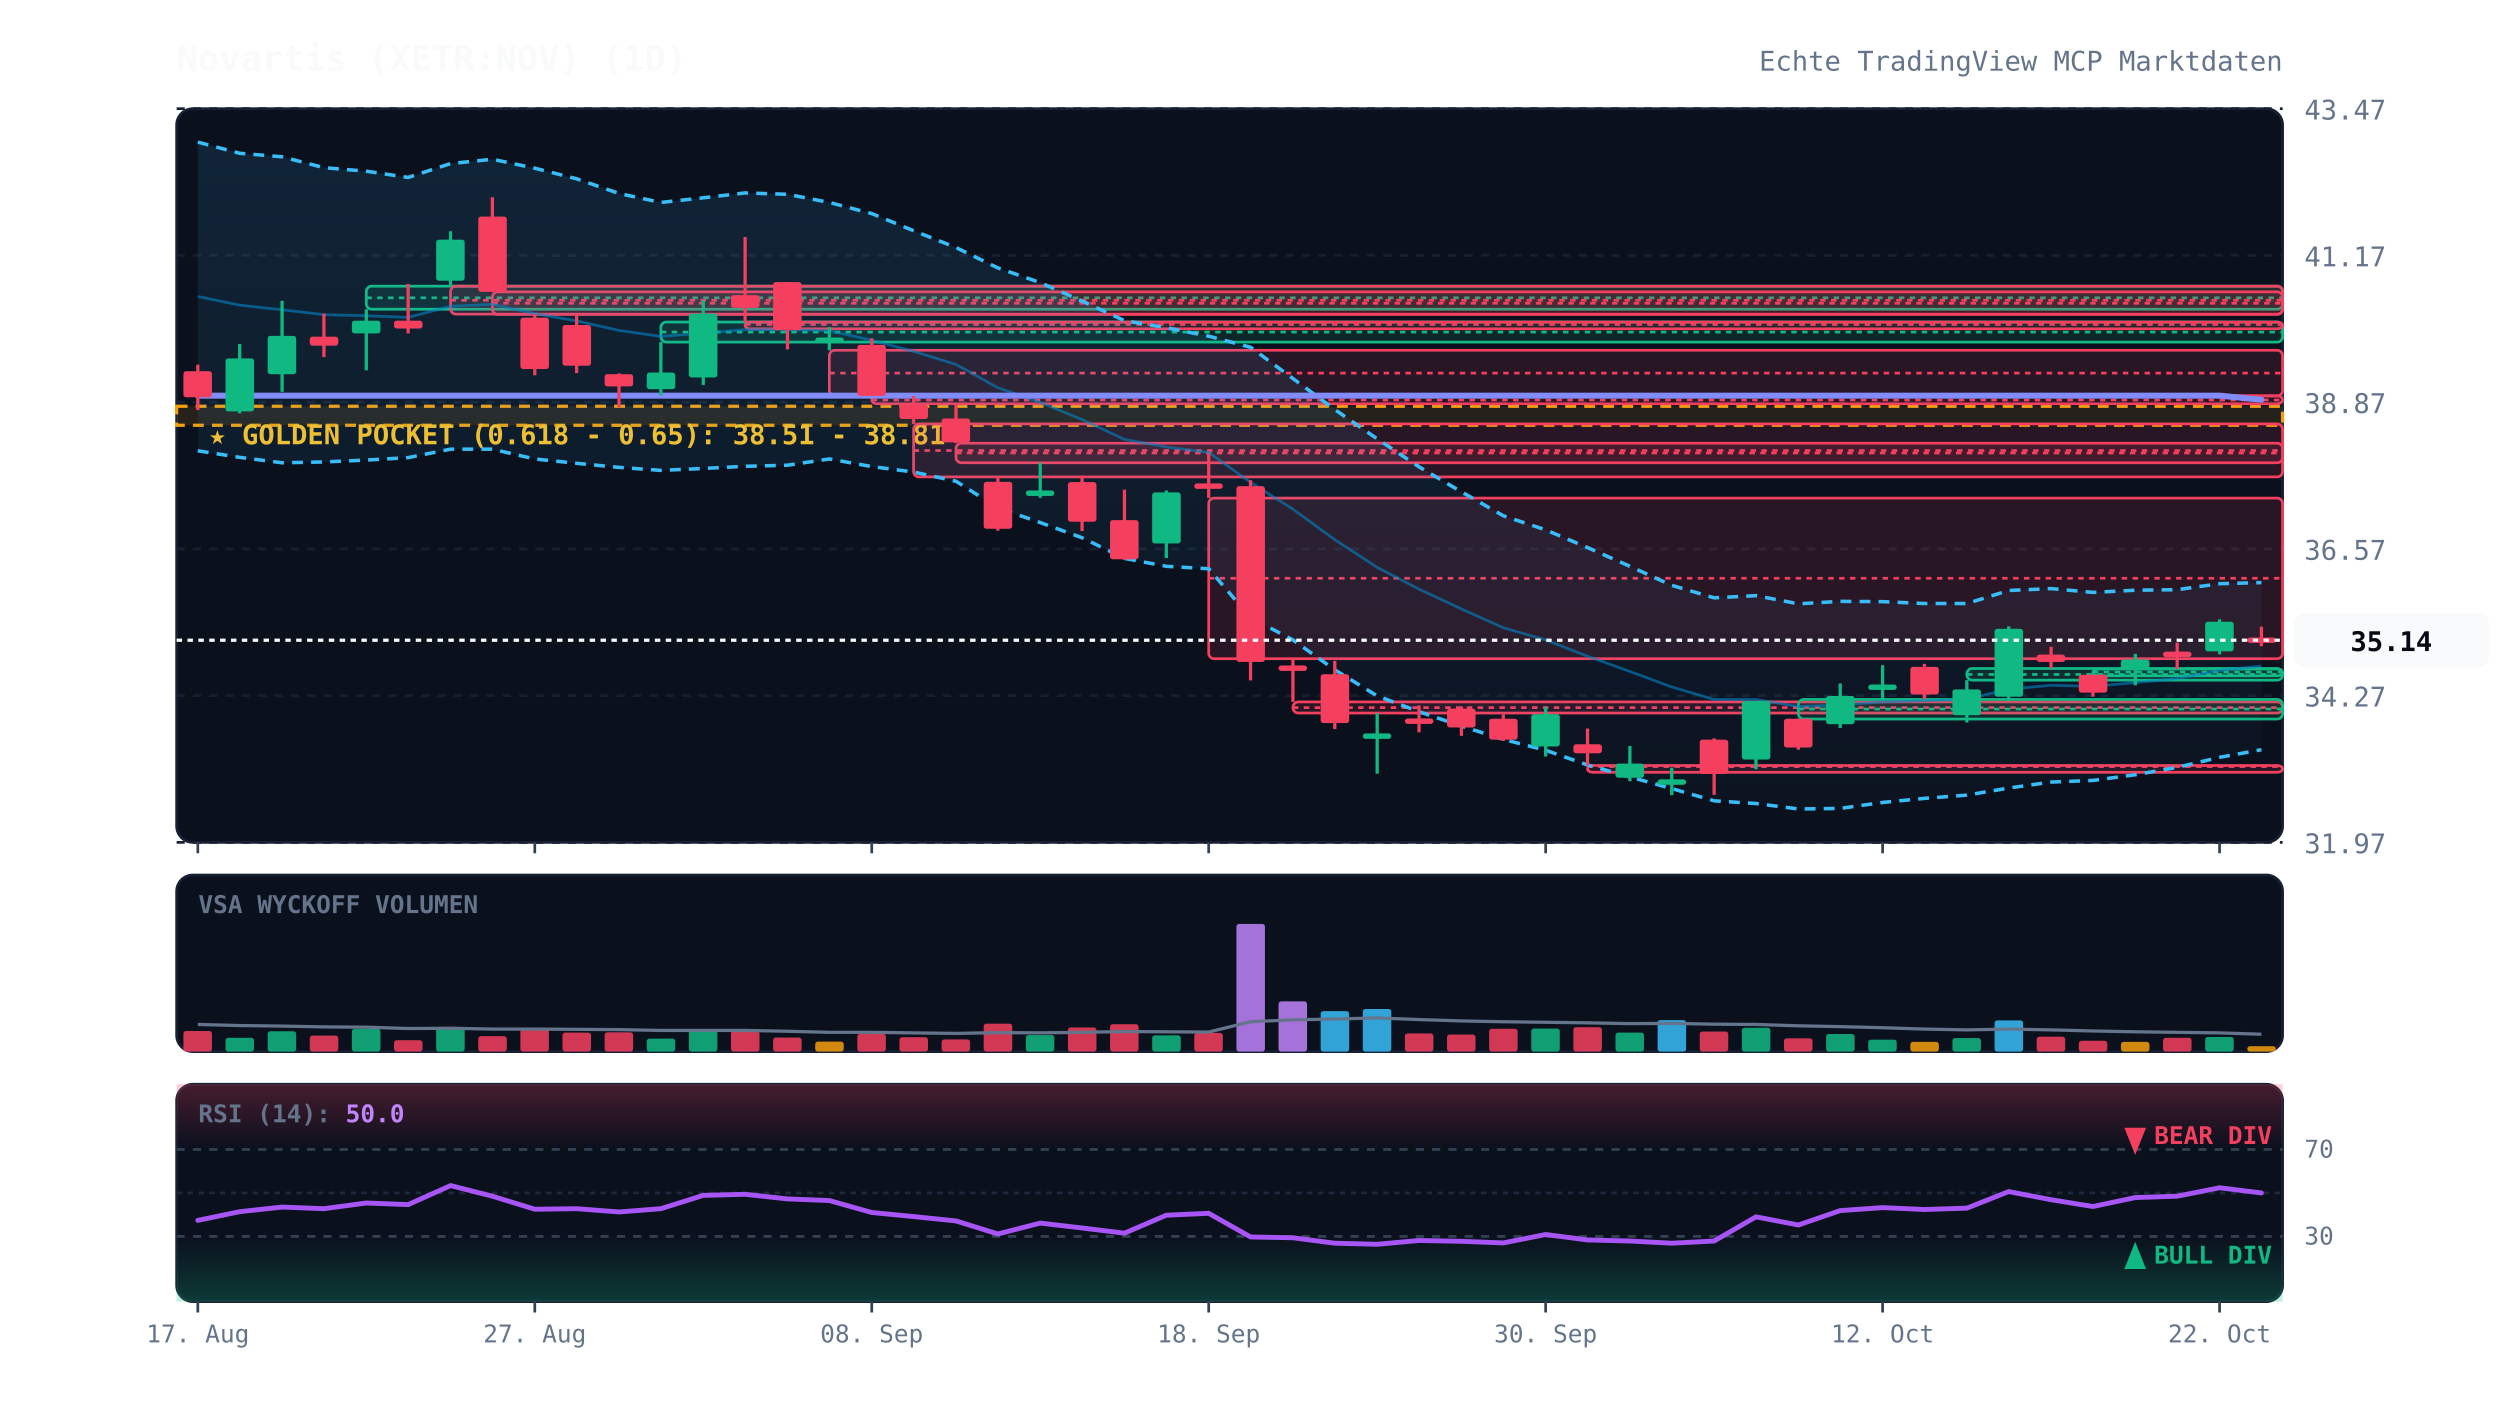
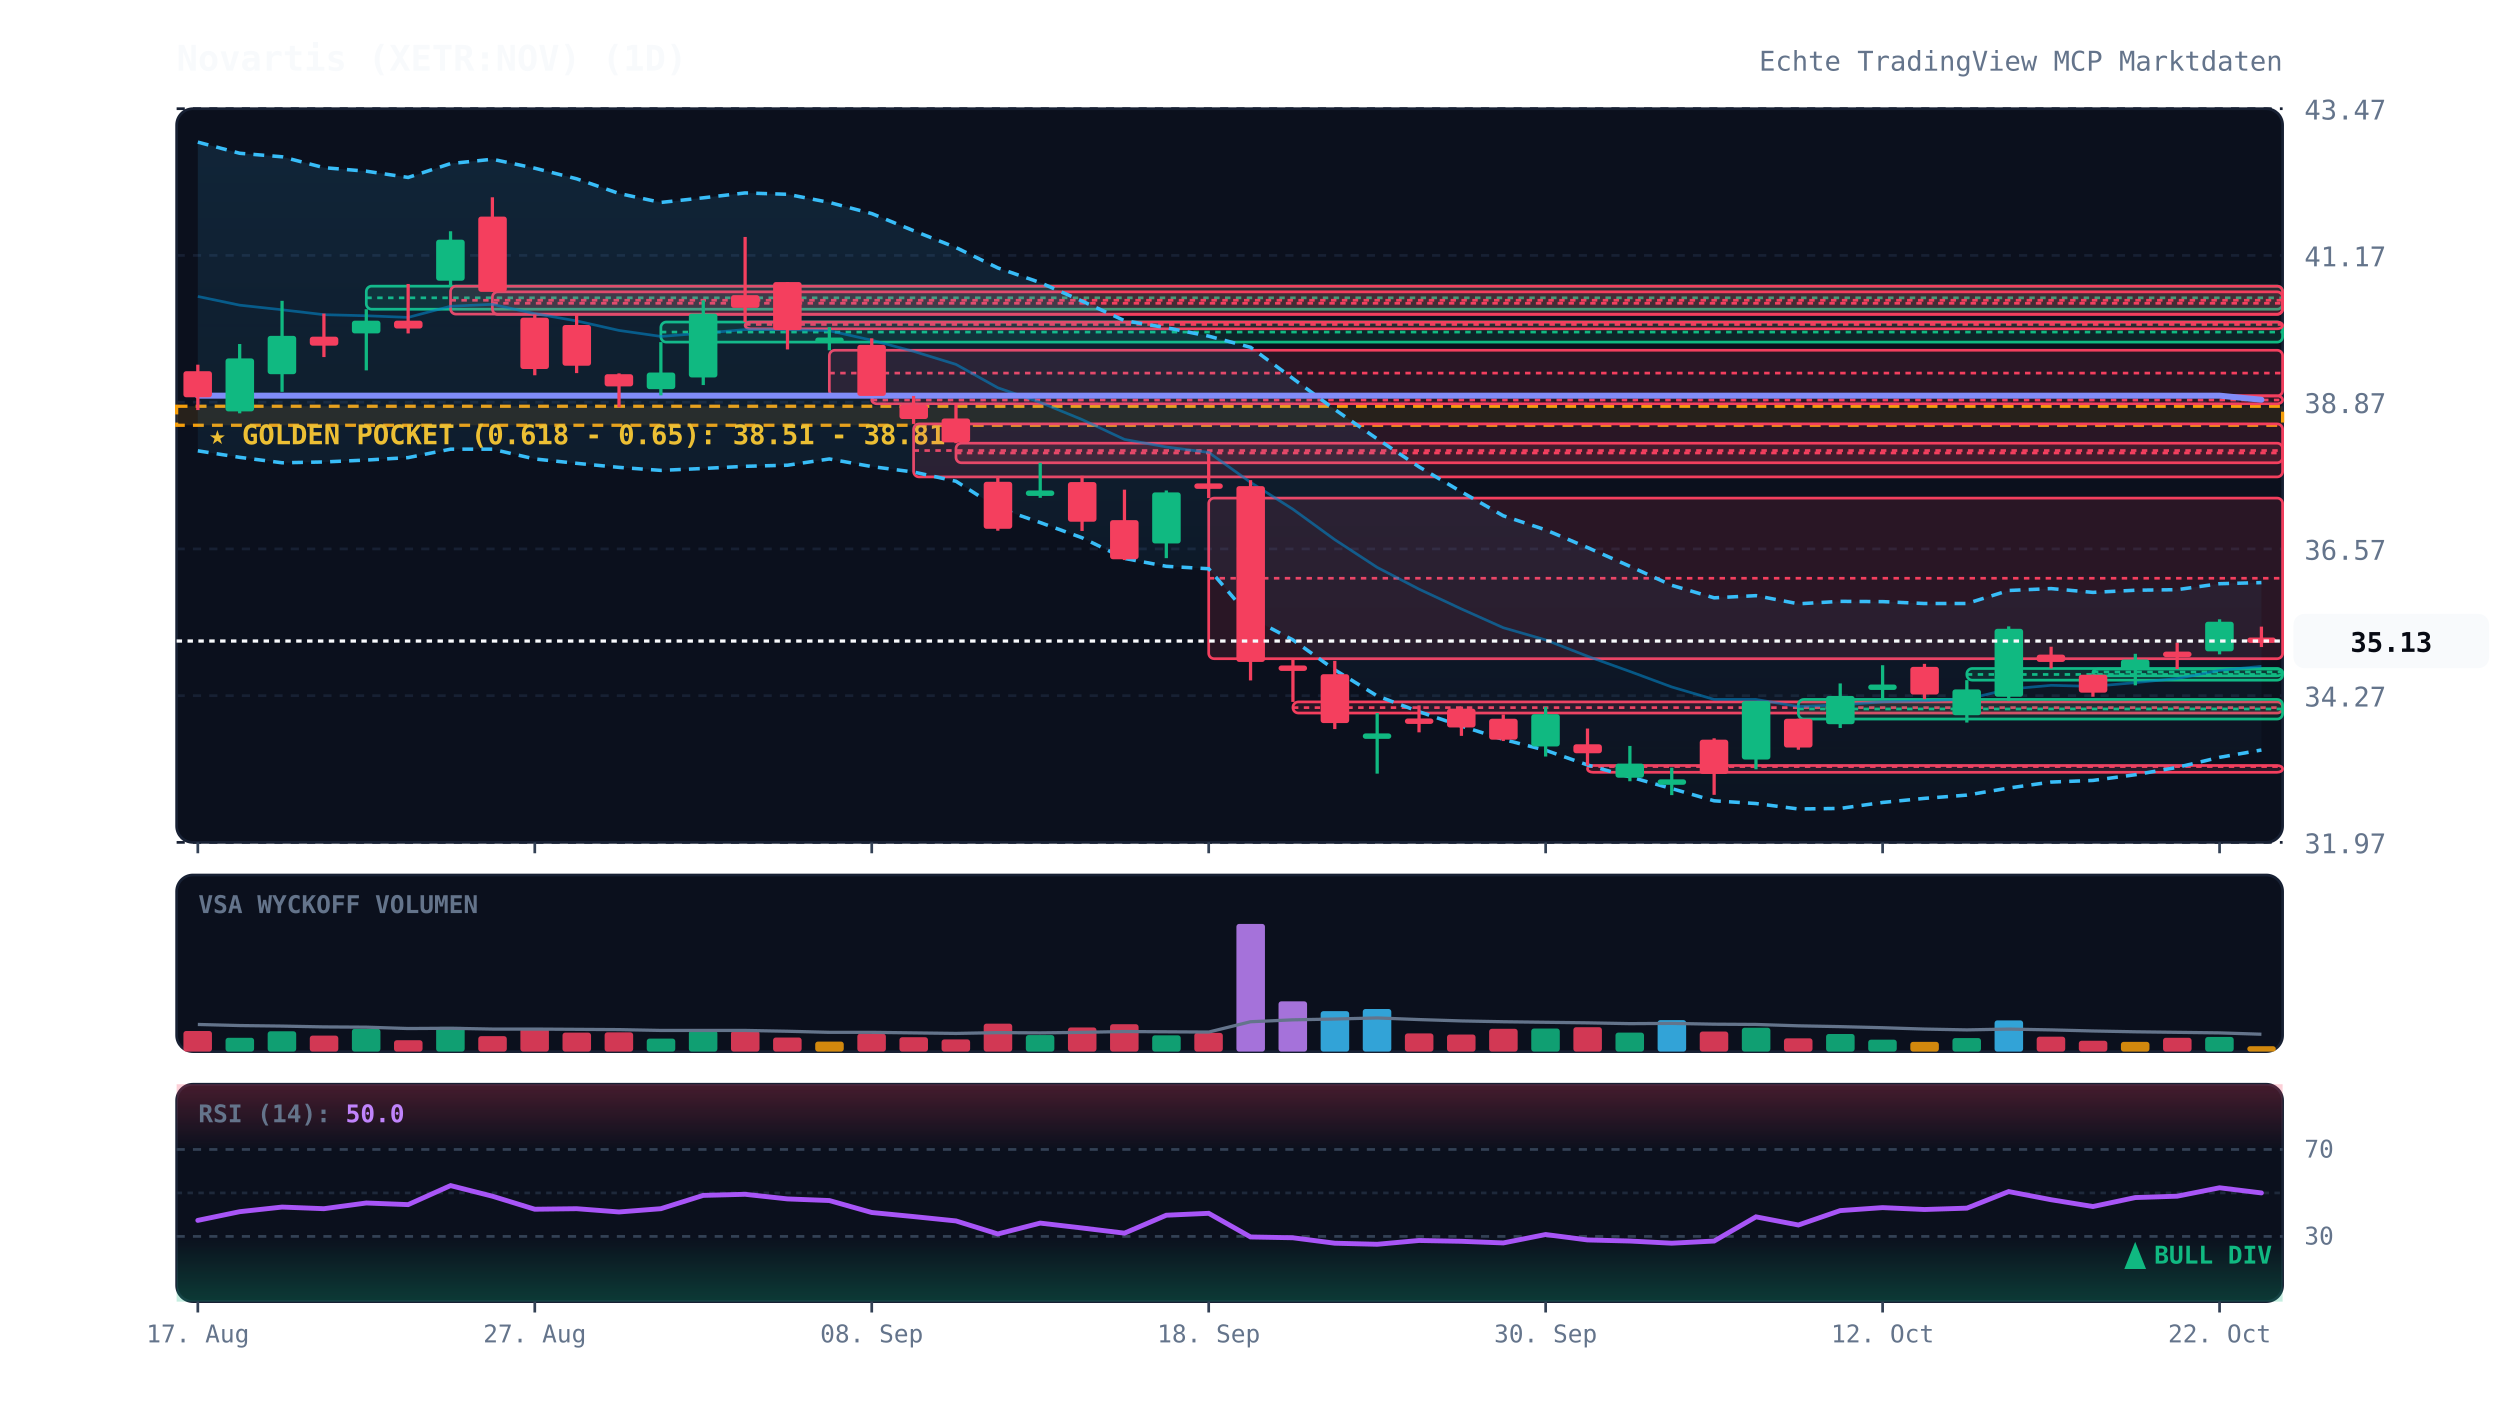
<svg xmlns="http://www.w3.org/2000/svg" viewBox="0 0 920 520" width="100%" height="100%" style="background:#070a13; font-family:'JetBrains Mono', monospace;">
  <defs>
    <linearGradient id="cloud-grad" x1="0%" y1="0%" x2="0%" y2="100%">
      <stop offset="0%" stop-color="#38bdf8" stop-opacity="0.12" />
      <stop offset="100%" stop-color="#38bdf8" stop-opacity="0.02" />
    </linearGradient>
    <linearGradient id="rsi-overbought" x1="0%" y1="0%" x2="0%" y2="100%">
      <stop offset="0%" stop-color="#f43f5e" stop-opacity="0.25" />
      <stop offset="100%" stop-color="#f43f5e" stop-opacity="0.0" />
    </linearGradient>
    <linearGradient id="rsi-oversold" x1="0%" y1="0%" x2="0%" y2="100%">
      <stop offset="0%" stop-color="#10b981" stop-opacity="0.0" />
      <stop offset="100%" stop-color="#10b981" stop-opacity="0.25" />
    </linearGradient>
  </defs>
  <rect x="65" y="40" width="775" height="270" fill="#0b101d" rx="6" stroke="#172033" stroke-width="1" />
  <rect x="65" y="322" width="775" height="65" fill="#0b101d" rx="6" stroke="#172033" stroke-width="1" />
  <rect x="65" y="399" width="775" height="80" fill="#0b101d" rx="6" stroke="#172033" stroke-width="1" />
  <line x1="65" y1="310.0" x2="840" y2="310.0" stroke="#172033" stroke-dasharray="3,3" stroke-width="1" />
  <text x="848" y="314.0" fill="#64748b" font-size="10" text-anchor="start">31.97</text>
  <line x1="65" y1="256.0" x2="840" y2="256.0" stroke="#172033" stroke-dasharray="3,3" stroke-width="1" />
  <text x="848" y="260.0" fill="#64748b" font-size="10" text-anchor="start">34.27</text>
  <line x1="65" y1="202.0" x2="840" y2="202.0" stroke="#172033" stroke-dasharray="3,3" stroke-width="1" />
  <text x="848" y="206.0" fill="#64748b" font-size="10" text-anchor="start">36.57</text>
  <line x1="65" y1="148.0" x2="840" y2="148.0" stroke="#172033" stroke-dasharray="3,3" stroke-width="1" />
  <text x="848" y="152.0" fill="#64748b" font-size="10" text-anchor="start">38.87</text>
  <line x1="65" y1="94.0" x2="840" y2="94.0" stroke="#172033" stroke-dasharray="3,3" stroke-width="1" />
  <text x="848" y="98.0" fill="#64748b" font-size="10" text-anchor="start">41.17</text>
  <line x1="65" y1="40.0" x2="840" y2="40.0" stroke="#172033" stroke-dasharray="3,3" stroke-width="1" />
  <text x="848" y="44.0" fill="#64748b" font-size="10" text-anchor="start">43.47</text>
  <rect x="65" y="149.5" width="775" height="7.0" fill="rgba(245, 158, 11, 0.12)" stroke="#f59e0b" stroke-dasharray="4,3" stroke-width="1.2" />
  <text x="77" y="163.5" fill="#fbbf24" font-size="10" font-weight="bold">★ GOLDEN POCKET (0.618 - 0.65): 38.51 - 38.81</text>
  <rect x="134.8" y="105.3" width="705.2" height="8.5" fill="rgba(16, 185, 129, 0.13)" stroke="#10b981" stroke-width="1" rx="2" />
  <line x1="134.8" y1="109.6" x2="840" y2="109.6" stroke="#10b981" stroke-dasharray="2,2" stroke-width="1" />
  <rect x="165.8" y="105.3" width="674.2" height="10.3" fill="rgba(244, 63, 94, 0.13)" stroke="#f43f5e" stroke-width="1" rx="2" />
  <line x1="165.8" y1="110.5" x2="840" y2="110.5" stroke="#f43f5e" stroke-dasharray="2,2" stroke-width="1" />
  <rect x="181.2" y="107.4" width="658.8" height="8.3" fill="rgba(244, 63, 94, 0.13)" stroke="#f43f5e" stroke-width="1" rx="2" />
  <line x1="181.2" y1="111.6" x2="840" y2="111.6" stroke="#f43f5e" stroke-dasharray="2,2" stroke-width="1" />
  <rect x="243.2" y="118.5" width="596.8" height="7.4" fill="rgba(16, 185, 129, 0.13)" stroke="#10b981" stroke-width="1" rx="2" />
  <line x1="243.2" y1="122.2" x2="840" y2="122.2" stroke="#10b981" stroke-dasharray="2,2" stroke-width="1" />
  <rect x="274.2" y="118.5" width="565.8" height="2.5" fill="rgba(244, 63, 94, 0.13)" stroke="#f43f5e" stroke-width="1" rx="2" />
  <line x1="274.2" y1="119.4" x2="840" y2="119.4" stroke="#f43f5e" stroke-dasharray="2,2" stroke-width="1" />
  <rect x="305.2" y="128.9" width="534.8" height="16.8" fill="rgba(244, 63, 94, 0.13)" stroke="#f43f5e" stroke-width="1" rx="2" />
  <line x1="305.2" y1="137.3" x2="840" y2="137.3" stroke="#f43f5e" stroke-dasharray="2,2" stroke-width="1" />
  <rect x="320.8" y="145.7" width="519.2" height="2.9" fill="rgba(244, 63, 94, 0.13)" stroke="#f43f5e" stroke-width="1" rx="2" />
  <line x1="320.8" y1="147.2" x2="840" y2="147.2" stroke="#f43f5e" stroke-dasharray="2,2" stroke-width="1" />
  <rect x="336.2" y="156.0" width="503.8" height="19.5" fill="rgba(244, 63, 94, 0.13)" stroke="#f43f5e" stroke-width="1" rx="2" />
  <line x1="336.2" y1="165.8" x2="840" y2="165.8" stroke="#f43f5e" stroke-dasharray="2,2" stroke-width="1" />
  <rect x="351.8" y="163.1" width="488.2" height="7.2" fill="rgba(244, 63, 94, 0.13)" stroke="#f43f5e" stroke-width="1" rx="2" />
  <line x1="351.8" y1="166.7" x2="840" y2="166.7" stroke="#f43f5e" stroke-dasharray="2,2" stroke-width="1" />
  <rect x="444.8" y="183.3" width="395.2" height="59.1" fill="rgba(244, 63, 94, 0.13)" stroke="#f43f5e" stroke-width="1" rx="2" />
  <line x1="444.8" y1="212.8" x2="840" y2="212.8" stroke="#f43f5e" stroke-dasharray="2,2" stroke-width="1" />
  <rect x="475.8" y="258.3" width="364.2" height="4.1" fill="rgba(244, 63, 94, 0.13)" stroke="#f43f5e" stroke-width="1" rx="2" />
  <line x1="475.8" y1="260.4" x2="840" y2="260.4" stroke="#f43f5e" stroke-dasharray="2,2" stroke-width="1" />
  <rect x="584.2" y="281.7" width="255.8" height="2.5" fill="rgba(244, 63, 94, 0.13)" stroke="#f43f5e" stroke-width="1" rx="2" />
  <line x1="584.2" y1="282.1" x2="840" y2="282.1" stroke="#f43f5e" stroke-dasharray="2,2" stroke-width="1" />
  <rect x="661.8" y="257.4" width="178.2" height="7.2" fill="rgba(16, 185, 129, 0.13)" stroke="#10b981" stroke-width="1" rx="2" />
  <line x1="661.8" y1="260.9" x2="840" y2="260.9" stroke="#10b981" stroke-dasharray="2,2" stroke-width="1" />
  <rect x="723.8" y="246.0" width="116.2" height="4.3" fill="rgba(16, 185, 129, 0.13)" stroke="#10b981" stroke-width="1" rx="2" />
  <line x1="723.8" y1="248.2" x2="840" y2="248.2" stroke="#10b981" stroke-dasharray="2,2" stroke-width="1" />
  <rect x="770.2" y="246.2" width="69.8" height="2.5" fill="rgba(16, 185, 129, 0.13)" stroke="#10b981" stroke-width="1" rx="2" />
  <line x1="770.2" y1="247.3" x2="840" y2="247.3" stroke="#10b981" stroke-dasharray="2,2" stroke-width="1" />
-   <polygon points="72.8,52.3 88.2,56.4 103.8,57.7 119.2,61.7 134.8,63.0 150.2,65.3 165.8,60.2 181.2,58.6 196.8,61.9 212.2,65.8 227.8,71.2 243.2,74.5 258.8,72.8 274.2,71.0 289.8,71.5 305.2,74.5 320.8,78.6 336.2,84.9 351.8,91.1 367.2,98.6 382.8,104.0 398.2,110.8 413.8,118.0 429.2,120.6 444.8,123.7 460.2,127.8 475.8,139.3 491.2,150.7 506.8,161.5 522.2,171.8 537.8,181.0 553.2,189.8 568.8,195.0 584.2,201.5 599.8,208.4 615.2,215.4 630.8,220.0 646.2,219.2 661.8,222.2 677.2,221.3 692.8,221.4 708.2,222.1 723.8,222.1 739.2,217.3 754.8,216.6 770.2,218.0 785.8,217.2 801.2,217.0 816.8,214.8 832.2,214.4 832.2,275.9 816.8,278.7 801.2,282.4 785.8,285.1 770.2,287.2 754.8,287.8 739.2,290.0 723.8,292.6 708.2,293.8 692.8,295.3 677.2,297.5 661.8,297.7 646.2,295.7 630.8,294.7 615.2,290.2 599.8,285.9 584.2,281.5 568.8,276.1 553.2,272.1 537.8,267.2 522.2,261.9 506.8,256.1 491.2,246.5 475.8,235.5 460.2,227.3 444.8,209.3 429.2,208.4 413.8,205.5 398.2,197.9 382.8,192.3 367.2,186.9 351.8,177.1 336.2,173.7 320.8,171.7 305.2,168.9 289.8,171.2 274.2,171.6 258.8,172.4 243.2,173.1 227.8,172.0 212.2,170.5 196.8,168.9 181.2,165.3 165.8,165.3 150.2,168.4 134.8,169.3 119.2,170.0 103.8,170.3 88.2,168.3 72.8,165.9" fill="url(#cloud-grad)" />
+   <polygon points="72.8,52.3 88.2,56.4 103.8,57.7 119.2,61.7 134.8,63.0 150.2,65.3 165.8,60.2 181.2,58.6 196.8,61.9 212.2,65.8 227.8,71.2 243.2,74.5 258.8,72.8 274.2,71.0 289.8,71.5 305.2,74.5 320.8,78.6 336.2,84.9 351.8,91.1 367.2,98.6 382.8,104.0 398.2,110.8 413.8,118.0 429.2,120.6 444.8,123.7 460.2,127.8 475.8,139.3 491.2,150.7 506.8,161.5 522.2,171.8 537.8,181.0 553.2,189.8 568.8,195.0 584.2,201.5 599.8,208.4 615.2,215.4 630.8,220.0 646.2,219.2 661.8,222.2 677.2,221.3 692.8,221.4 708.2,222.1 723.8,222.1 739.2,217.3 754.8,216.6 770.2,218.0 785.8,217.2 801.2,217.0 816.8,214.8 832.2,214.4 832.2,276.0 816.8,278.7 801.2,282.4 785.8,285.1 770.2,287.2 754.8,287.8 739.2,290.0 723.8,292.6 708.2,293.8 692.8,295.3 677.2,297.5 661.8,297.7 646.2,295.7 630.8,294.7 615.2,290.2 599.8,285.9 584.2,281.5 568.8,276.1 553.2,272.1 537.8,267.2 522.2,261.9 506.8,256.1 491.2,246.5 475.8,235.5 460.2,227.3 444.8,209.3 429.2,208.4 413.8,205.5 398.2,197.9 382.8,192.3 367.2,186.9 351.8,177.1 336.2,173.7 320.8,171.7 305.2,168.9 289.8,171.2 274.2,171.6 258.8,172.4 243.2,173.1 227.8,172.0 212.2,170.5 196.8,168.9 181.2,165.3 165.8,165.3 150.2,168.4 134.8,169.3 119.2,170.0 103.8,170.3 88.2,168.3 72.8,165.9" fill="url(#cloud-grad)" />
  <polyline points="72.8,52.3 88.2,56.4 103.8,57.7 119.2,61.7 134.8,63.0 150.2,65.3 165.8,60.2 181.2,58.6 196.8,61.9 212.2,65.8 227.8,71.2 243.2,74.5 258.8,72.8 274.2,71.0 289.8,71.5 305.2,74.5 320.8,78.6 336.2,84.9 351.8,91.1 367.2,98.6 382.8,104.0 398.2,110.8 413.8,118.0 429.2,120.6 444.8,123.7 460.2,127.8 475.8,139.3 491.2,150.7 506.8,161.5 522.2,171.8 537.8,181.0 553.2,189.8 568.8,195.0 584.2,201.5 599.8,208.4 615.2,215.4 630.8,220.0 646.2,219.2 661.8,222.2 677.2,221.3 692.8,221.4 708.2,222.1 723.8,222.1 739.2,217.3 754.8,216.6 770.2,218.0 785.8,217.2 801.2,217.0 816.8,214.8 832.2,214.4" fill="none" stroke="#38bdf8" stroke-width="1.3" stroke-dasharray="4,3" />
-   <polyline points="72.8,165.9 88.2,168.3 103.8,170.3 119.2,170.0 134.8,169.3 150.2,168.4 165.8,165.3 181.2,165.3 196.8,168.9 212.2,170.5 227.8,172.0 243.2,173.1 258.8,172.4 274.2,171.6 289.8,171.2 305.2,168.9 320.8,171.7 336.2,173.7 351.8,177.1 367.2,186.9 382.8,192.3 398.2,197.9 413.8,205.5 429.2,208.4 444.8,209.3 460.2,227.3 475.8,235.5 491.2,246.5 506.8,256.1 522.2,261.9 537.8,267.2 553.2,272.1 568.8,276.1 584.2,281.5 599.8,285.9 615.2,290.2 630.8,294.7 646.2,295.7 661.8,297.7 677.2,297.5 692.8,295.3 708.2,293.8 723.8,292.6 739.2,290.0 754.8,287.8 770.2,287.2 785.8,285.1 801.2,282.4 816.8,278.7 832.2,275.9" fill="none" stroke="#38bdf8" stroke-width="1.3" stroke-dasharray="4,3" />
-   <polyline points="72.8,109.1 88.2,112.3 103.8,114.0 119.2,115.8 134.8,116.2 150.2,116.8 165.8,112.7 181.2,112.0 196.8,115.4 212.2,118.1 227.8,121.6 243.2,123.8 258.8,122.6 274.2,121.3 289.8,121.3 305.2,121.7 320.8,125.2 336.2,129.3 351.8,134.1 367.2,142.7 382.8,148.1 398.2,154.4 413.8,161.7 429.2,164.5 444.8,166.5 460.2,177.5 475.8,187.4 491.2,198.6 506.8,208.8 522.2,216.8 537.8,224.1 553.2,231.0 568.8,235.5 584.2,241.5 599.8,247.1 615.2,252.8 630.8,257.4 646.2,257.4 661.8,260.0 677.2,259.4 692.8,258.3 708.2,257.9 723.8,257.3 739.2,253.6 754.8,252.2 770.2,252.6 785.8,251.2 801.2,249.7 816.8,246.7 832.2,245.1" fill="none" stroke="#0284c7" stroke-width="1.0" stroke-opacity="0.6" />
+   <polyline points="72.8,165.9 88.2,168.3 103.8,170.3 119.2,170.0 134.8,169.3 150.2,168.4 165.8,165.3 181.2,165.3 196.8,168.9 212.2,170.5 227.8,172.0 243.2,173.1 258.8,172.4 274.2,171.6 289.8,171.2 305.2,168.9 320.8,171.7 336.2,173.7 351.8,177.1 367.2,186.9 382.8,192.3 398.2,197.9 413.8,205.5 429.2,208.4 444.8,209.3 460.2,227.3 475.8,235.5 491.2,246.5 506.8,256.1 522.2,261.9 537.8,267.2 553.2,272.1 568.8,276.1 584.2,281.5 599.8,285.9 615.2,290.2 630.8,294.7 646.2,295.7 661.8,297.7 677.2,297.5 692.8,295.3 708.2,293.8 723.8,292.6 739.2,290.0 754.8,287.8 770.2,287.2 785.8,285.1 801.2,282.4 816.8,278.7 832.2,276.0" fill="none" stroke="#38bdf8" stroke-width="1.3" stroke-dasharray="4,3" />
+   <polyline points="72.8,109.1 88.2,112.3 103.8,114.0 119.2,115.8 134.8,116.2 150.2,116.8 165.8,112.7 181.2,112.0 196.8,115.4 212.2,118.1 227.8,121.6 243.2,123.8 258.8,122.6 274.2,121.3 289.8,121.3 305.2,121.7 320.8,125.2 336.2,129.3 351.8,134.1 367.2,142.7 382.8,148.1 398.2,154.4 413.8,161.7 429.2,164.5 444.8,166.5 460.2,177.5 475.8,187.4 491.2,198.6 506.8,208.8 522.2,216.8 537.8,224.1 553.2,231.0 568.8,235.5 584.2,241.5 599.8,247.1 615.2,252.8 630.8,257.4 646.2,257.4 661.8,260.0 677.2,259.4 692.8,258.3 708.2,257.9 723.8,257.3 739.2,253.6 754.8,252.2 770.2,252.6 785.8,251.2 801.2,249.7 816.8,246.7 832.2,245.2" fill="none" stroke="#0284c7" stroke-width="1.0" stroke-opacity="0.6" />
  <polyline points="72.8,145.6 88.2,145.6 103.8,145.6 119.2,145.6 134.8,145.6 150.2,145.6 165.8,145.6 181.2,145.6 196.8,145.6 212.2,145.6 227.8,145.6 243.2,145.6 258.8,145.6 274.2,145.6 289.8,145.6 305.2,145.6 320.8,145.6 336.2,145.6 351.8,145.6 367.2,145.6 382.8,145.6 398.2,145.6 413.8,145.6 429.2,145.6 444.8,145.6 460.2,145.6 475.8,145.6 491.2,145.6 506.8,145.6 522.2,145.6 537.8,145.6 553.2,145.6 568.8,145.6 584.2,145.6 599.8,145.6 615.2,145.6 630.8,145.6 646.2,145.6 661.8,145.6 677.2,145.6 692.8,145.6 708.2,145.6 723.8,145.6 739.2,145.6 754.8,145.6 770.2,145.6 785.8,145.6 801.2,145.6 816.8,145.6 832.2,147.1" fill="none" stroke="#818cf8" stroke-width="2.2" stroke-linecap="round" />
  <line x1="72.8" y1="134.2" x2="72.8" y2="150.9" stroke="#f43f5e" stroke-width="1.2" />
  <rect x="67.5" y="136.6" width="10.5" height="9.6" fill="#f43f5e" rx="1" />
  <line x1="88.2" y1="126.6" x2="88.2" y2="152.1" stroke="#10b981" stroke-width="1.2" />
  <rect x="83.0" y="131.9" width="10.5" height="19.5" fill="#10b981" rx="1" />
  <line x1="103.8" y1="110.7" x2="103.8" y2="144.2" stroke="#10b981" stroke-width="1.2" />
  <rect x="98.5" y="123.6" width="10.5" height="14.1" fill="#10b981" rx="1" />
  <line x1="119.2" y1="115.4" x2="119.2" y2="131.4" stroke="#f43f5e" stroke-width="1.2" />
  <rect x="114.0" y="123.9" width="10.5" height="3.3" fill="#f43f5e" rx="1" />
  <line x1="134.8" y1="113.8" x2="134.8" y2="136.3" stroke="#10b981" stroke-width="1.2" />
  <rect x="129.5" y="118.0" width="10.5" height="4.7" fill="#10b981" rx="1" />
  <line x1="150.2" y1="104.5" x2="150.2" y2="122.7" stroke="#f43f5e" stroke-width="1.2" />
  <rect x="145.0" y="118.0" width="10.5" height="2.9" fill="#f43f5e" rx="1" />
  <line x1="165.8" y1="85.1" x2="165.8" y2="105.3" stroke="#10b981" stroke-width="1.2" />
  <rect x="160.5" y="88.2" width="10.5" height="15.1" fill="#10b981" rx="1" />
  <line x1="181.2" y1="72.6" x2="181.2" y2="107.4" stroke="#f43f5e" stroke-width="1.2" />
  <rect x="176.0" y="79.7" width="10.5" height="27.7" fill="#f43f5e" rx="1" />
  <line x1="196.8" y1="115.7" x2="196.8" y2="138.1" stroke="#f43f5e" stroke-width="1.2" />
  <rect x="191.5" y="116.9" width="10.5" height="18.9" fill="#f43f5e" rx="1" />
  <line x1="212.2" y1="115.8" x2="212.2" y2="137.3" stroke="#f43f5e" stroke-width="1.2" />
  <rect x="207.0" y="119.6" width="10.5" height="15.0" fill="#f43f5e" rx="1" />
  <line x1="227.8" y1="137.4" x2="227.8" y2="149.9" stroke="#f43f5e" stroke-width="1.2" />
  <rect x="222.5" y="137.7" width="10.5" height="4.5" fill="#f43f5e" rx="1" />
  <line x1="243.2" y1="125.9" x2="243.2" y2="145.5" stroke="#10b981" stroke-width="1.2" />
  <rect x="238.0" y="137.1" width="10.5" height="6.1" fill="#10b981" rx="1" />
  <line x1="258.8" y1="110.5" x2="258.8" y2="141.7" stroke="#10b981" stroke-width="1.2" />
  <rect x="253.5" y="115.4" width="10.5" height="23.5" fill="#10b981" rx="1" />
  <line x1="274.2" y1="87.2" x2="274.2" y2="118.5" stroke="#f43f5e" stroke-width="1.2" />
  <rect x="269.0" y="108.6" width="10.5" height="4.7" fill="#f43f5e" rx="1" />
  <line x1="289.8" y1="103.8" x2="289.8" y2="128.6" stroke="#f43f5e" stroke-width="1.2" />
  <rect x="284.5" y="103.8" width="10.5" height="17.7" fill="#f43f5e" rx="1" />
  <line x1="305.2" y1="120.4" x2="305.2" y2="128.9" stroke="#10b981" stroke-width="1.2" />
  <rect x="300.0" y="124.2" width="10.5" height="2.0" fill="#10b981" rx="1" />
  <line x1="320.8" y1="124.5" x2="320.8" y2="145.7" stroke="#f43f5e" stroke-width="1.2" />
  <rect x="315.5" y="126.9" width="10.5" height="18.8" fill="#f43f5e" rx="1" />
  <line x1="336.2" y1="145.7" x2="336.2" y2="156.0" stroke="#f43f5e" stroke-width="1.2" />
  <rect x="331.0" y="149.0" width="10.5" height="5.2" fill="#f43f5e" rx="1" />
  <line x1="351.8" y1="148.6" x2="351.8" y2="163.1" stroke="#f43f5e" stroke-width="1.2" />
  <rect x="346.5" y="154.0" width="10.5" height="8.8" fill="#f43f5e" rx="1" />
  <line x1="367.2" y1="175.5" x2="367.2" y2="195.3" stroke="#f43f5e" stroke-width="1.2" />
  <rect x="362.0" y="177.3" width="10.5" height="17.3" fill="#f43f5e" rx="1" />
  <line x1="382.8" y1="170.3" x2="382.8" y2="183.2" stroke="#10b981" stroke-width="1.2" />
  <rect x="377.5" y="180.5" width="10.5" height="2.0" fill="#10b981" rx="1" />
  <line x1="398.2" y1="175.1" x2="398.2" y2="195.4" stroke="#f43f5e" stroke-width="1.2" />
  <rect x="393.0" y="177.4" width="10.5" height="14.6" fill="#f43f5e" rx="1" />
  <line x1="413.8" y1="180.2" x2="413.8" y2="206.1" stroke="#f43f5e" stroke-width="1.2" />
  <rect x="408.5" y="191.4" width="10.5" height="14.4" fill="#f43f5e" rx="1" />
  <line x1="429.2" y1="180.5" x2="429.2" y2="205.4" stroke="#10b981" stroke-width="1.2" />
  <rect x="424.0" y="181.2" width="10.5" height="18.8" fill="#10b981" rx="1" />
  <line x1="444.8" y1="167.0" x2="444.8" y2="183.3" stroke="#f43f5e" stroke-width="1.2" />
  <rect x="439.5" y="177.9" width="10.5" height="2.0" fill="#f43f5e" rx="1" />
  <line x1="460.2" y1="176.7" x2="460.2" y2="250.4" stroke="#f43f5e" stroke-width="1.2" />
  <rect x="455.0" y="178.9" width="10.5" height="64.7" fill="#f43f5e" rx="1" />
  <line x1="475.8" y1="242.3" x2="475.8" y2="258.3" stroke="#f43f5e" stroke-width="1.2" />
  <rect x="470.5" y="244.9" width="10.5" height="2.0" fill="#f43f5e" rx="1" />
  <line x1="491.2" y1="243.2" x2="491.2" y2="268.3" stroke="#f43f5e" stroke-width="1.2" />
  <rect x="486.0" y="248.1" width="10.5" height="18.0" fill="#f43f5e" rx="1" />
  <line x1="506.8" y1="262.4" x2="506.8" y2="284.7" stroke="#10b981" stroke-width="1.2" />
  <rect x="501.5" y="269.9" width="10.5" height="2.0" fill="#10b981" rx="1" />
  <line x1="522.2" y1="259.6" x2="522.2" y2="269.5" stroke="#f43f5e" stroke-width="1.2" />
  <rect x="517.0" y="264.4" width="10.5" height="2.0" fill="#f43f5e" rx="1" />
  <line x1="537.8" y1="260.0" x2="537.8" y2="270.8" stroke="#f43f5e" stroke-width="1.2" />
  <rect x="532.5" y="260.8" width="10.5" height="6.9" fill="#f43f5e" rx="1" />
  <line x1="553.2" y1="262.9" x2="553.2" y2="272.7" stroke="#f43f5e" stroke-width="1.2" />
  <rect x="548.0" y="264.5" width="10.5" height="7.7" fill="#f43f5e" rx="1" />
  <line x1="568.8" y1="260.1" x2="568.8" y2="278.4" stroke="#10b981" stroke-width="1.2" />
  <rect x="563.5" y="262.8" width="10.5" height="11.9" fill="#10b981" rx="1" />
  <line x1="584.2" y1="268.1" x2="584.2" y2="281.7" stroke="#f43f5e" stroke-width="1.2" />
  <rect x="579.0" y="273.9" width="10.5" height="3.3" fill="#f43f5e" rx="1" />
  <line x1="599.8" y1="274.5" x2="599.8" y2="287.5" stroke="#10b981" stroke-width="1.2" />
  <rect x="594.5" y="281.0" width="10.5" height="5.2" fill="#10b981" rx="1" />
  <line x1="615.2" y1="282.5" x2="615.2" y2="292.6" stroke="#10b981" stroke-width="1.2" />
  <rect x="610.0" y="286.8" width="10.5" height="2.0" fill="#10b981" rx="1" />
  <line x1="630.8" y1="271.7" x2="630.8" y2="292.5" stroke="#f43f5e" stroke-width="1.2" />
  <rect x="625.5" y="272.2" width="10.5" height="12.6" fill="#f43f5e" rx="1" />
  <line x1="646.2" y1="258.0" x2="646.2" y2="283.1" stroke="#10b981" stroke-width="1.2" />
  <rect x="641.0" y="258.0" width="10.5" height="21.5" fill="#10b981" rx="1" />
  <line x1="661.8" y1="264.5" x2="661.8" y2="275.9" stroke="#f43f5e" stroke-width="1.2" />
  <rect x="656.5" y="264.5" width="10.5" height="10.6" fill="#f43f5e" rx="1" />
  <line x1="677.2" y1="251.5" x2="677.2" y2="267.9" stroke="#10b981" stroke-width="1.2" />
  <rect x="672.0" y="256.1" width="10.5" height="10.4" fill="#10b981" rx="1" />
  <line x1="692.8" y1="244.8" x2="692.8" y2="257.4" stroke="#10b981" stroke-width="1.2" />
  <rect x="687.5" y="251.9" width="10.5" height="2.0" fill="#10b981" rx="1" />
  <line x1="708.2" y1="244.3" x2="708.2" y2="257.3" stroke="#f43f5e" stroke-width="1.2" />
  <rect x="703.0" y="245.4" width="10.5" height="10.2" fill="#f43f5e" rx="1" />
  <line x1="723.8" y1="250.3" x2="723.8" y2="265.9" stroke="#10b981" stroke-width="1.2" />
  <rect x="718.5" y="253.7" width="10.5" height="9.5" fill="#10b981" rx="1" />
  <line x1="739.2" y1="230.5" x2="739.2" y2="258.0" stroke="#10b981" stroke-width="1.2" />
  <rect x="734.0" y="231.4" width="10.5" height="25.0" fill="#10b981" rx="1" />
  <line x1="754.8" y1="238.0" x2="754.8" y2="246.0" stroke="#f43f5e" stroke-width="1.2" />
  <rect x="749.5" y="240.9" width="10.5" height="2.7" fill="#f43f5e" rx="1" />
  <line x1="770.2" y1="248.3" x2="770.2" y2="256.4" stroke="#f43f5e" stroke-width="1.2" />
  <rect x="765.0" y="248.3" width="10.5" height="6.6" fill="#f43f5e" rx="1" />
  <line x1="785.8" y1="240.6" x2="785.8" y2="252.2" stroke="#10b981" stroke-width="1.2" />
  <rect x="780.5" y="242.7" width="10.5" height="3.8" fill="#10b981" rx="1" />
  <line x1="801.2" y1="236.5" x2="801.2" y2="246.2" stroke="#f43f5e" stroke-width="1.2" />
  <rect x="796.0" y="239.8" width="10.5" height="2.0" fill="#f43f5e" rx="1" />
  <line x1="816.8" y1="227.9" x2="816.8" y2="240.8" stroke="#10b981" stroke-width="1.2" />
  <rect x="811.5" y="228.8" width="10.5" height="10.9" fill="#10b981" rx="1" />
-   <line x1="832.2" y1="230.6" x2="832.2" y2="237.8" stroke="#f43f5e" stroke-width="1.2" />
+   <line x1="832.2" y1="230.6" x2="832.2" y2="238.1" stroke="#f43f5e" stroke-width="1.2" />
  <rect x="827.0" y="234.6" width="10.5" height="2.0" fill="#f43f5e" rx="1" />
-   <line x1="65" y1="235.6" x2="840" y2="235.6" stroke="#f8fafc" stroke-width="1.2" stroke-dasharray="2,2" />
-   <rect x="844" y="225.6" width="72" height="20" fill="#f8fafc" rx="4" />
-   <text x="880" y="239.6" fill="#070a13" font-size="10" font-weight="bold" text-anchor="middle">35.14</text>
+   <line x1="65" y1="235.9" x2="840" y2="235.9" stroke="#f8fafc" stroke-width="1.2" stroke-dasharray="2,2" />
+   <rect x="844" y="225.9" width="72" height="20" fill="#f8fafc" rx="4" />
+   <text x="880" y="239.9" fill="#070a13" font-size="10" font-weight="bold" text-anchor="middle">35.13</text>
  <text x="73" y="336" fill="#64748b" font-size="9" font-weight="bold">VSA WYCKOFF VOLUMEN</text>
  <rect x="67.5" y="379.4" width="10.5" height="7.6" fill="#f43f5e" opacity="0.85" rx="1" />
  <rect x="83.0" y="381.9" width="10.5" height="5.1" fill="#10b981" opacity="0.85" rx="1" />
  <rect x="98.5" y="379.5" width="10.5" height="7.5" fill="#10b981" opacity="0.85" rx="1" />
  <rect x="114.0" y="381.1" width="10.5" height="5.9" fill="#f43f5e" opacity="0.85" rx="1" />
  <rect x="129.5" y="378.6" width="10.5" height="8.4" fill="#10b981" opacity="0.85" rx="1" />
  <rect x="145.0" y="382.8" width="10.5" height="4.2" fill="#f43f5e" opacity="0.85" rx="1" />
  <rect x="160.5" y="377.9" width="10.5" height="9.1" fill="#10b981" opacity="0.85" rx="1" />
  <rect x="176.0" y="381.3" width="10.5" height="5.7" fill="#f43f5e" opacity="0.85" rx="1" />
  <rect x="191.5" y="378.5" width="10.5" height="8.5" fill="#f43f5e" opacity="0.85" rx="1" />
  <rect x="207.0" y="380.0" width="10.5" height="7.0" fill="#f43f5e" opacity="0.85" rx="1" />
  <rect x="222.5" y="379.9" width="10.5" height="7.1" fill="#f43f5e" opacity="0.85" rx="1" />
  <rect x="238.0" y="382.2" width="10.5" height="4.8" fill="#10b981" opacity="0.85" rx="1" />
  <rect x="253.5" y="379.3" width="10.5" height="7.7" fill="#10b981" opacity="0.85" rx="1" />
  <rect x="269.0" y="379.4" width="10.5" height="7.6" fill="#f43f5e" opacity="0.85" rx="1" />
  <rect x="284.5" y="381.8" width="10.5" height="5.2" fill="#f43f5e" opacity="0.85" rx="1" />
  <rect x="300.0" y="383.3" width="10.5" height="3.7" fill="#f59e0b" opacity="0.85" rx="1" />
  <rect x="315.5" y="380.4" width="10.5" height="6.6" fill="#f43f5e" opacity="0.85" rx="1" />
  <rect x="331.0" y="381.7" width="10.5" height="5.3" fill="#f43f5e" opacity="0.85" rx="1" />
  <rect x="346.5" y="382.5" width="10.5" height="4.5" fill="#f43f5e" opacity="0.85" rx="1" />
  <rect x="362.0" y="376.7" width="10.5" height="10.3" fill="#f43f5e" opacity="0.85" rx="1" />
  <rect x="377.5" y="380.9" width="10.5" height="6.1" fill="#10b981" opacity="0.85" rx="1" />
  <rect x="393.0" y="378.1" width="10.5" height="8.9" fill="#f43f5e" opacity="0.85" rx="1" />
  <rect x="408.5" y="376.9" width="10.5" height="10.1" fill="#f43f5e" opacity="0.85" rx="1" />
  <rect x="424.0" y="381.0" width="10.5" height="6.0" fill="#10b981" opacity="0.85" rx="1" />
  <rect x="439.5" y="380.1" width="10.5" height="6.9" fill="#f43f5e" opacity="0.85" rx="1" />
  <rect x="455.0" y="340.0" width="10.5" height="47.0" fill="#c084fc" opacity="0.85" rx="1" />
  <rect x="470.5" y="368.5" width="10.5" height="18.5" fill="#c084fc" opacity="0.85" rx="1" />
  <rect x="486.0" y="372.1" width="10.5" height="14.9" fill="#38bdf8" opacity="0.85" rx="1" />
  <rect x="501.5" y="371.3" width="10.5" height="15.7" fill="#38bdf8" opacity="0.85" rx="1" />
  <rect x="517.0" y="380.3" width="10.5" height="6.7" fill="#f43f5e" opacity="0.85" rx="1" />
  <rect x="532.5" y="380.7" width="10.5" height="6.3" fill="#f43f5e" opacity="0.85" rx="1" />
  <rect x="548.0" y="378.6" width="10.5" height="8.4" fill="#f43f5e" opacity="0.85" rx="1" />
  <rect x="563.5" y="378.5" width="10.5" height="8.5" fill="#10b981" opacity="0.85" rx="1" />
  <rect x="579.0" y="378.0" width="10.5" height="9.0" fill="#f43f5e" opacity="0.85" rx="1" />
  <rect x="594.5" y="380.0" width="10.5" height="7.0" fill="#10b981" opacity="0.85" rx="1" />
  <rect x="610.0" y="375.4" width="10.5" height="11.6" fill="#38bdf8" opacity="0.85" rx="1" />
  <rect x="625.5" y="379.6" width="10.5" height="7.4" fill="#f43f5e" opacity="0.85" rx="1" />
  <rect x="641.0" y="378.2" width="10.5" height="8.8" fill="#10b981" opacity="0.85" rx="1" />
  <rect x="656.5" y="382.1" width="10.5" height="4.9" fill="#f43f5e" opacity="0.85" rx="1" />
  <rect x="672.0" y="380.5" width="10.5" height="6.5" fill="#10b981" opacity="0.85" rx="1" />
  <rect x="687.5" y="382.6" width="10.5" height="4.4" fill="#10b981" opacity="0.85" rx="1" />
  <rect x="703.0" y="383.4" width="10.5" height="3.6" fill="#f59e0b" opacity="0.85" rx="1" />
  <rect x="718.5" y="382.0" width="10.5" height="5.0" fill="#10b981" opacity="0.85" rx="1" />
  <rect x="734.0" y="375.5" width="10.5" height="11.5" fill="#38bdf8" opacity="0.85" rx="1" />
  <rect x="749.5" y="381.5" width="10.5" height="5.5" fill="#f43f5e" opacity="0.85" rx="1" />
  <rect x="765.0" y="383.0" width="10.5" height="4.0" fill="#f43f5e" opacity="0.85" rx="1" />
  <rect x="780.5" y="383.4" width="10.5" height="3.6" fill="#f59e0b" opacity="0.85" rx="1" />
  <rect x="796.0" y="381.9" width="10.5" height="5.1" fill="#f43f5e" opacity="0.85" rx="1" />
  <rect x="811.5" y="381.6" width="10.5" height="5.4" fill="#10b981" opacity="0.85" rx="1" />
  <rect x="827.0" y="385.0" width="10.5" height="2.0" fill="#f59e0b" opacity="0.85" rx="1" />
  <polyline points="72.8,377.0 88.2,377.4 103.8,377.6 119.2,377.9 134.8,378.0 150.2,378.5 165.8,378.4 181.2,378.7 196.8,378.7 212.2,378.8 227.8,378.9 243.2,379.2 258.8,379.2 274.2,379.2 289.8,379.5 305.2,379.9 320.8,379.9 336.2,380.1 351.8,380.3 367.2,380.0 382.8,380.1 398.2,379.9 413.8,379.6 429.2,379.7 444.8,379.8 460.2,376.0 475.8,375.3 491.2,375.0 506.8,374.6 522.2,375.2 537.8,375.7 553.2,376.0 568.8,376.2 584.2,376.4 599.8,376.7 615.2,376.6 630.8,376.9 646.2,377.0 661.8,377.5 677.2,377.8 692.8,378.2 708.2,378.7 723.8,379.0 739.2,378.7 754.8,379.0 770.2,379.4 785.8,379.7 801.2,379.9 816.8,380.1 832.2,380.6" fill="none" stroke="#64748b" stroke-width="1.2" />
  <rect x="65" y="399" width="775" height="24.0" fill="url(#rsi-overbought)" />
  <rect x="65" y="455.0" width="775" height="24.0" fill="url(#rsi-oversold)" />
  <line x1="65" y1="423.0" x2="840" y2="423.0" stroke="#334155" stroke-dasharray="3,3" stroke-width="1" />
  <text x="848" y="426.0" fill="#64748b" font-size="9">70</text>
  <line x1="65" y1="439.0" x2="840" y2="439.0" stroke="#1e293b" stroke-dasharray="2,2" stroke-width="1" />
  <line x1="65" y1="455.0" x2="840" y2="455.0" stroke="#334155" stroke-dasharray="3,3" stroke-width="1" />
  <text x="848" y="458.0" fill="#64748b" font-size="9">30</text>
  <polyline points="72.8,449.1 88.2,445.9 103.8,444.2 119.2,444.8 134.8,442.7 150.2,443.3 165.8,436.3 181.2,440.2 196.8,445.0 212.2,444.8 227.8,446.0 243.2,444.8 258.8,439.9 274.2,439.5 289.8,441.2 305.2,441.8 320.8,446.2 336.2,447.7 351.8,449.3 367.2,454.1 382.8,450.1 398.2,451.9 413.8,453.8 429.2,447.2 444.8,446.5 460.2,455.2 475.8,455.5 491.2,457.5 506.8,457.9 522.2,456.5 537.8,456.8 553.2,457.4 568.8,454.3 584.2,456.3 599.8,456.7 615.2,457.5 630.8,456.7 646.2,447.8 661.8,450.8 677.2,445.5 692.8,444.4 708.2,445.1 723.8,444.6 739.2,438.5 754.8,441.5 770.2,444.0 785.8,440.7 801.2,440.2 816.8,437.1 832.2,439.0" fill="none" stroke="#a855f7" stroke-width="1.8" stroke-linecap="round" />
  <g transform="translate(785.75, 467)">
    <path d="M 0 -10 L 4 0 L -4 0 Z" fill="#10b981" />
    <text x="7" y="-2" fill="#10b981" font-size="9" font-weight="bold">BULL DIV</text>
  </g>
-   <g transform="translate(785.75, 415)">
-     <path d="M 0 10 L 4 0 L -4 0 Z" fill="#f43f5e" />
-     <text x="7" y="6" fill="#f43f5e" font-size="9" font-weight="bold">BEAR DIV</text>
-   </g>
  <text x="73" y="413" fill="#64748b" font-size="9" font-weight="bold">RSI (14): <tspan fill="#c084fc">50.0</tspan>
  </text>
  <line x1="72.8" y1="310" x2="72.8" y2="314" stroke="#334155" stroke-width="1" />
  <line x1="72.8" y1="479" x2="72.8" y2="483" stroke="#334155" stroke-width="1" />
  <text x="72.8" y="494" fill="#64748b" font-size="9" text-anchor="middle">17. Aug</text>
  <line x1="196.8" y1="310" x2="196.8" y2="314" stroke="#334155" stroke-width="1" />
  <line x1="196.8" y1="479" x2="196.8" y2="483" stroke="#334155" stroke-width="1" />
  <text x="196.8" y="494" fill="#64748b" font-size="9" text-anchor="middle">27. Aug</text>
  <line x1="320.8" y1="310" x2="320.8" y2="314" stroke="#334155" stroke-width="1" />
  <line x1="320.8" y1="479" x2="320.8" y2="483" stroke="#334155" stroke-width="1" />
  <text x="320.8" y="494" fill="#64748b" font-size="9" text-anchor="middle">08. Sep</text>
  <line x1="444.8" y1="310" x2="444.8" y2="314" stroke="#334155" stroke-width="1" />
  <line x1="444.8" y1="479" x2="444.8" y2="483" stroke="#334155" stroke-width="1" />
  <text x="444.8" y="494" fill="#64748b" font-size="9" text-anchor="middle">18. Sep</text>
  <line x1="568.8" y1="310" x2="568.8" y2="314" stroke="#334155" stroke-width="1" />
  <line x1="568.8" y1="479" x2="568.8" y2="483" stroke="#334155" stroke-width="1" />
  <text x="568.8" y="494" fill="#64748b" font-size="9" text-anchor="middle">30. Sep</text>
  <line x1="692.8" y1="310" x2="692.8" y2="314" stroke="#334155" stroke-width="1" />
  <line x1="692.8" y1="479" x2="692.8" y2="483" stroke="#334155" stroke-width="1" />
  <text x="692.8" y="494" fill="#64748b" font-size="9" text-anchor="middle">12. Oct</text>
  <line x1="816.8" y1="310" x2="816.8" y2="314" stroke="#334155" stroke-width="1" />
  <line x1="816.8" y1="479" x2="816.8" y2="483" stroke="#334155" stroke-width="1" />
  <text x="816.8" y="494" fill="#64748b" font-size="9" text-anchor="middle">22. Oct</text>
  <text x="65" y="26" fill="#f8fafc" font-size="13" font-weight="bold">Novartis (XETR:NOV) (1D)</text>
  <text x="840" y="26" fill="#64748b" font-size="10" text-anchor="end">Echte TradingView MCP Marktdaten</text>
</svg>
